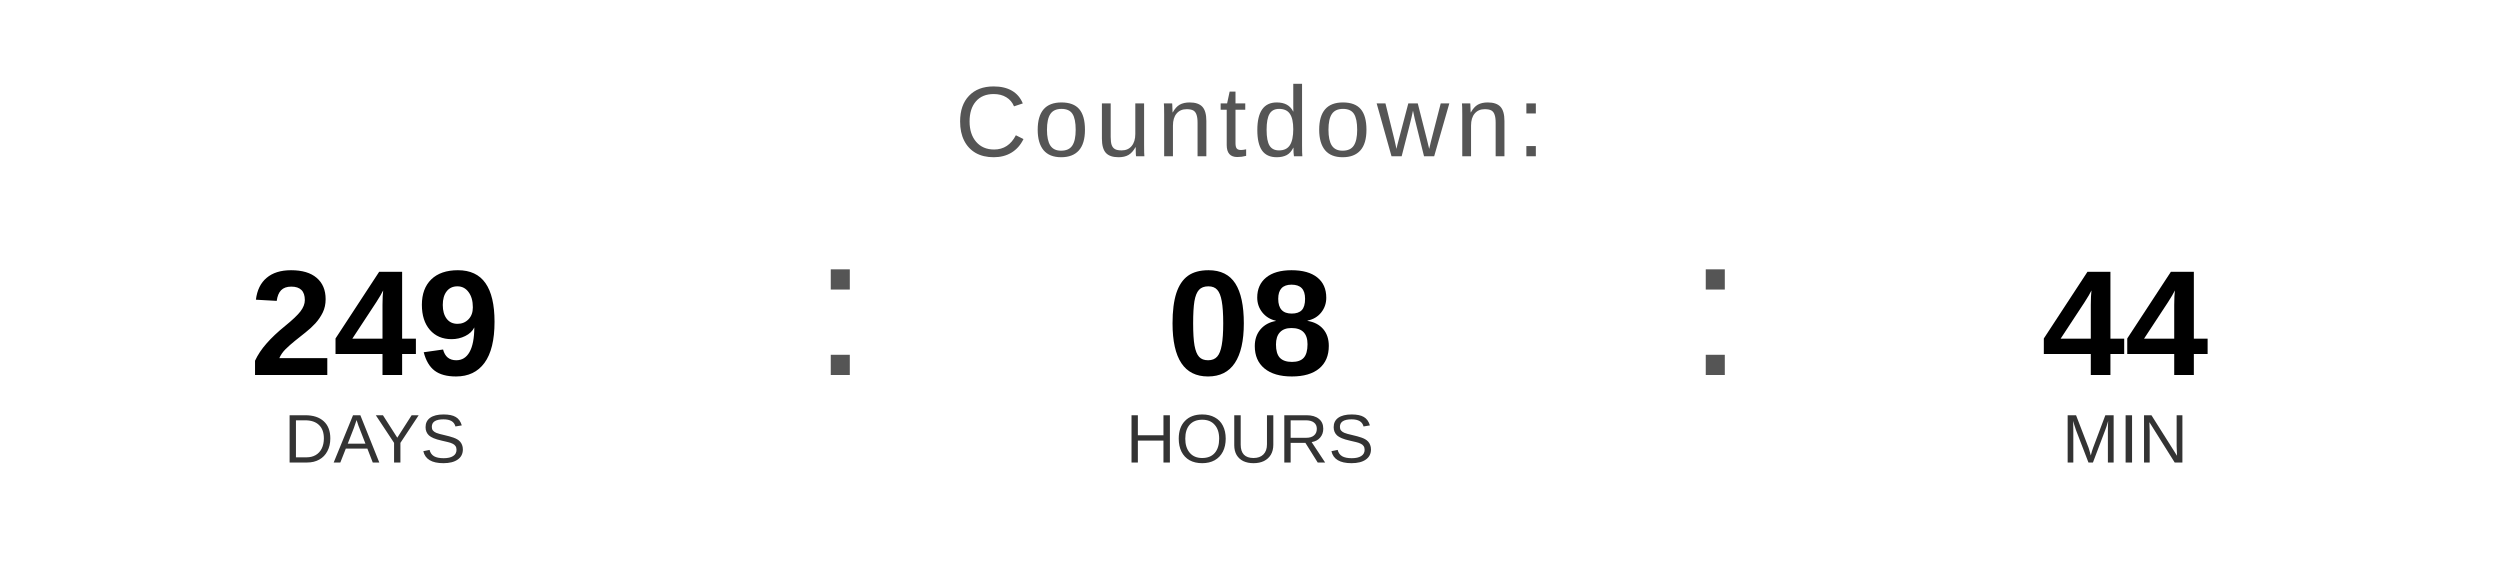
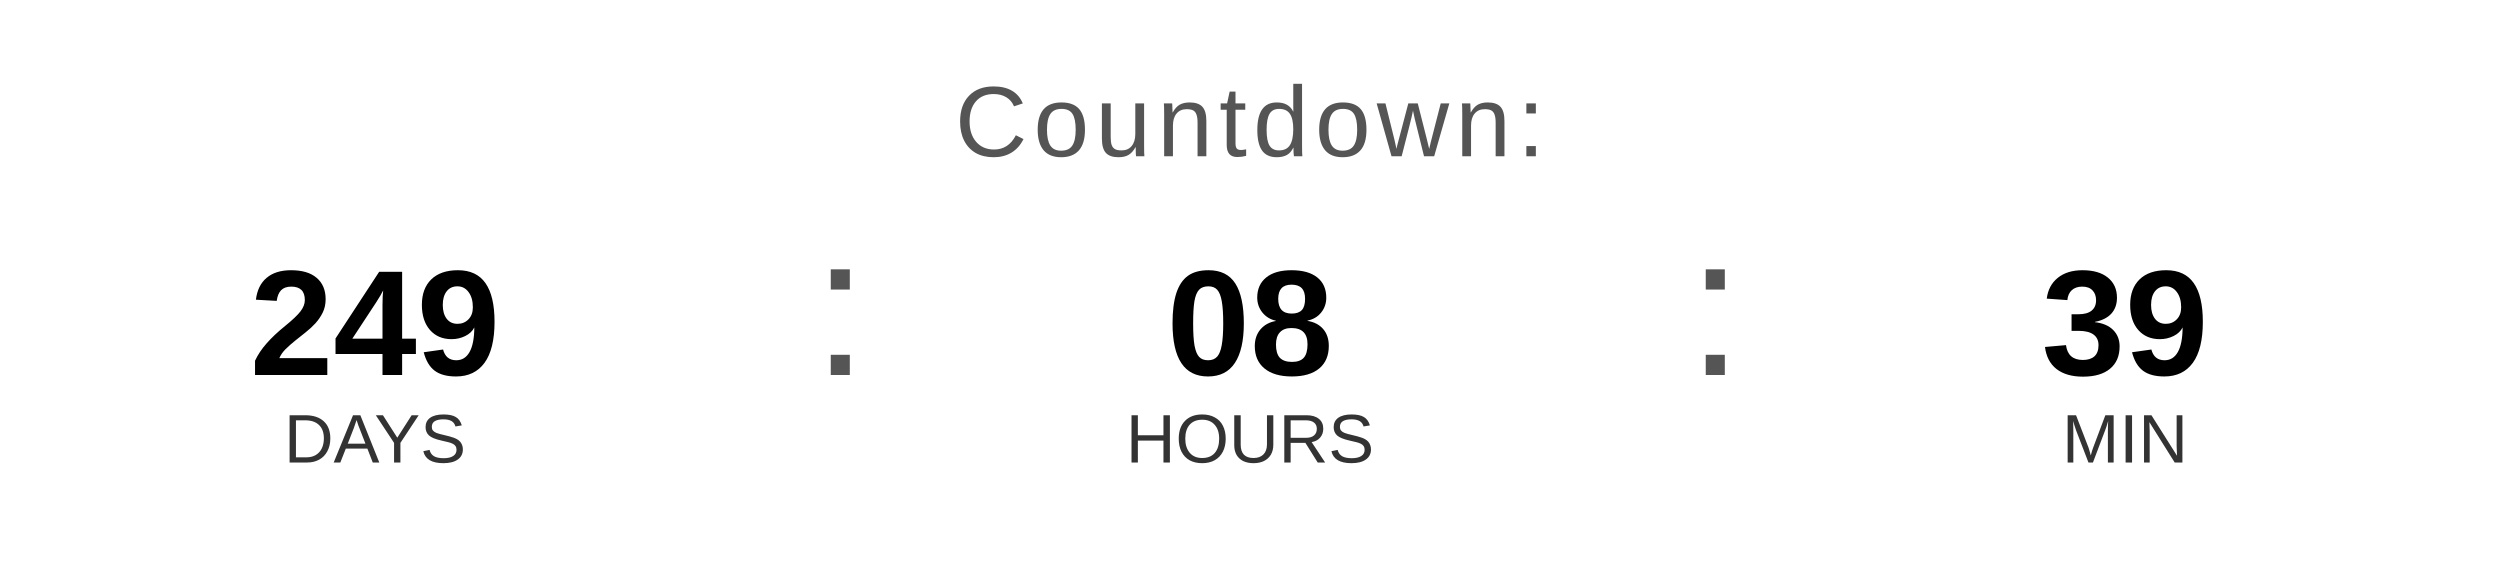
<svg xmlns="http://www.w3.org/2000/svg" width="400" height="90" viewBox="0 0 400 90">
  <text x="200" y="25" font-family="Arial, Helvetica, sans-serif" font-size="16" fill="#555555" text-anchor="middle" letter-spacing="1">
    Countdown:
  </text>
  <text x="60" y="60" font-family="Arial, Helvetica, sans-serif" font-size="24" font-weight="bold" fill="#000000" text-anchor="middle">249</text>
  <text x="60" y="74" font-family="Arial, Helvetica, sans-serif" font-size="11" fill="#333333" text-anchor="middle">DAYS</text>
  <text x="130" y="60" font-family="Arial, sans-serif" font-size="32" fill="#555555">:</text>
  <text x="200" y="60" font-family="Arial, Helvetica, sans-serif" font-size="24" font-weight="bold" fill="#000000" text-anchor="middle">08</text>
  <text x="200" y="74" font-family="Arial, Helvetica, sans-serif" font-size="11" fill="#333333" text-anchor="middle">HOURS</text>
  <text x="270" y="60" font-family="Arial, sans-serif" font-size="32" fill="#555555">:</text>
-   <text x="340" y="60" font-family="Arial, Helvetica, sans-serif" font-size="24" font-weight="bold" fill="#000000" text-anchor="middle">44</text>
+   <text x="340" y="60" font-family="Arial, Helvetica, sans-serif" font-size="24" font-weight="bold" fill="#000000" text-anchor="middle">39</text>
  <text x="340" y="74" font-family="Arial, Helvetica, sans-serif" font-size="11" fill="#333333" text-anchor="middle">MIN</text>
</svg>
